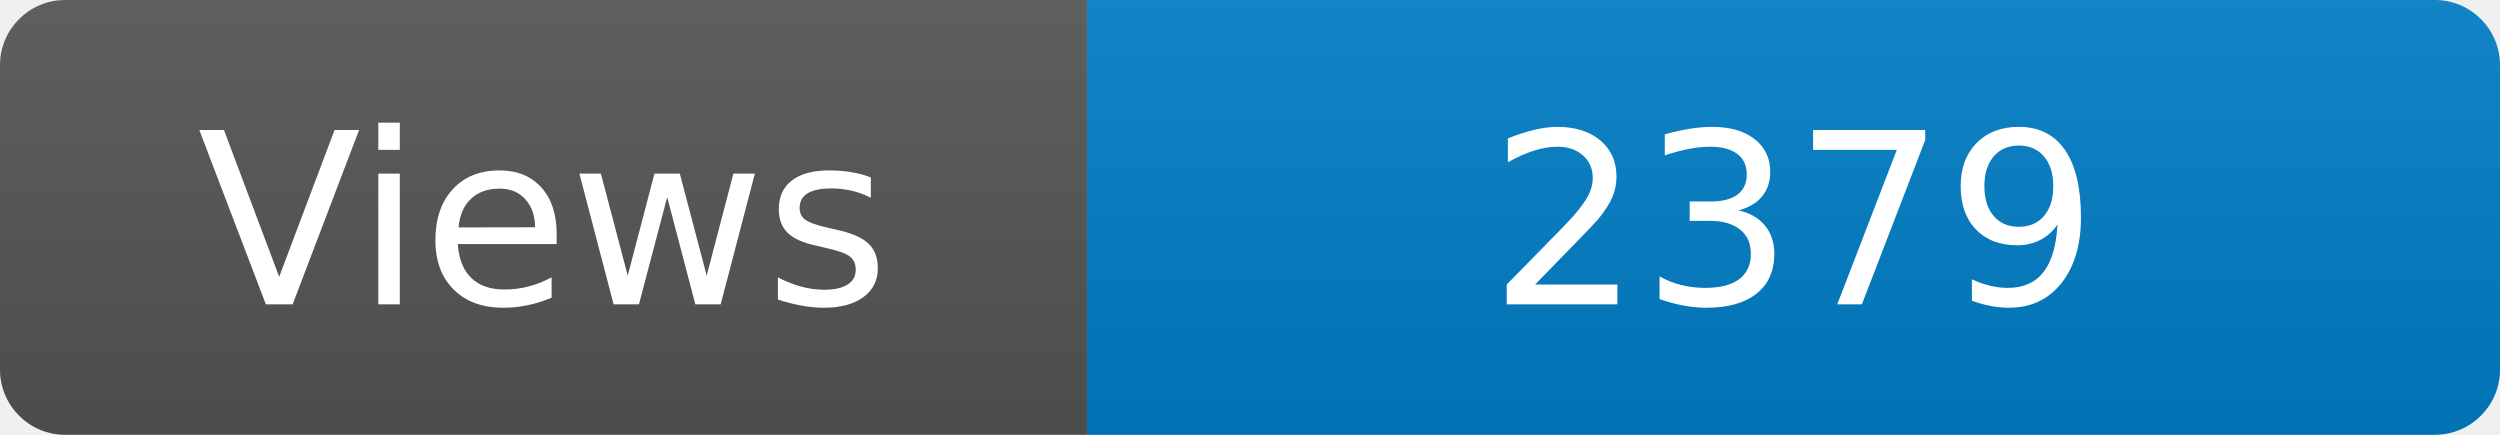
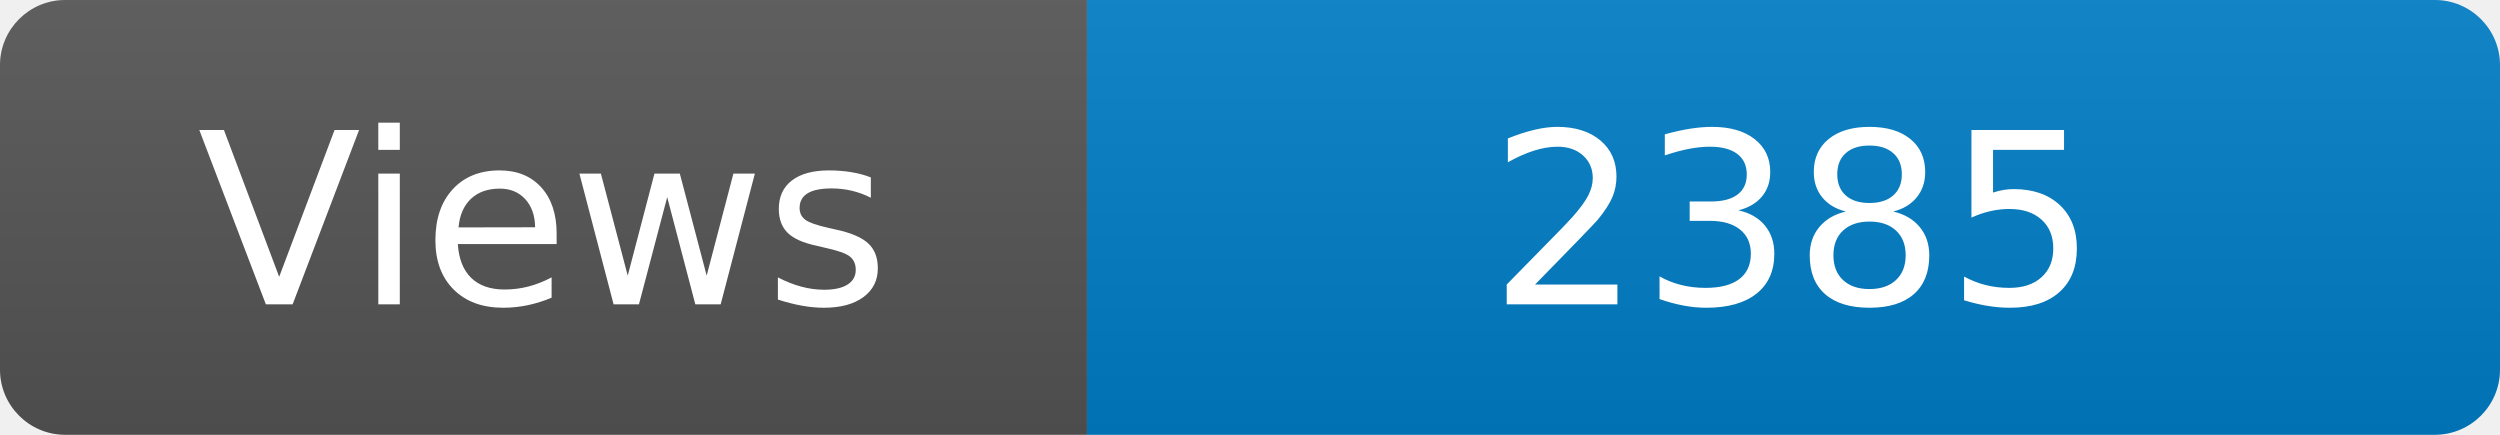
<svg xmlns="http://www.w3.org/2000/svg" width="115" height="20" role="img" aria-label="Maintained?: yes">
  <linearGradient id="s" x2="0" y2="100%">
    <stop offset="0" stop-color="#bbb" stop-opacity=".1" />
    <stop offset="1" stop-opacity=".1" />
  </linearGradient>
  <clipPath id="r">
    <rect width="115" height="20" rx="3" fill="#fff" />
  </clipPath>
  <g clip-path="url(#r)">
    <rect width="50" height="20" fill="#555" />
    <rect x="50" width="160" height="20" fill="#007ec6" />
    <rect width="115" height="20" fill="url(#s)" />
  </g>
  <g fill="#fff" text-anchor="middle" font-family="Verdana,Geneva,DejaVu Sans,sans-serif" font-size="110">
    <text x="250" y="140" transform="scale(.1)" fill="#fff">Views</text>
-     <text x="825" y="140" transform="scale(.1)" fill="#fff">2379</text>
+     <text x="825" y="140" transform="scale(.1)" fill="#fff">2385</text>
  </g>
</svg>
